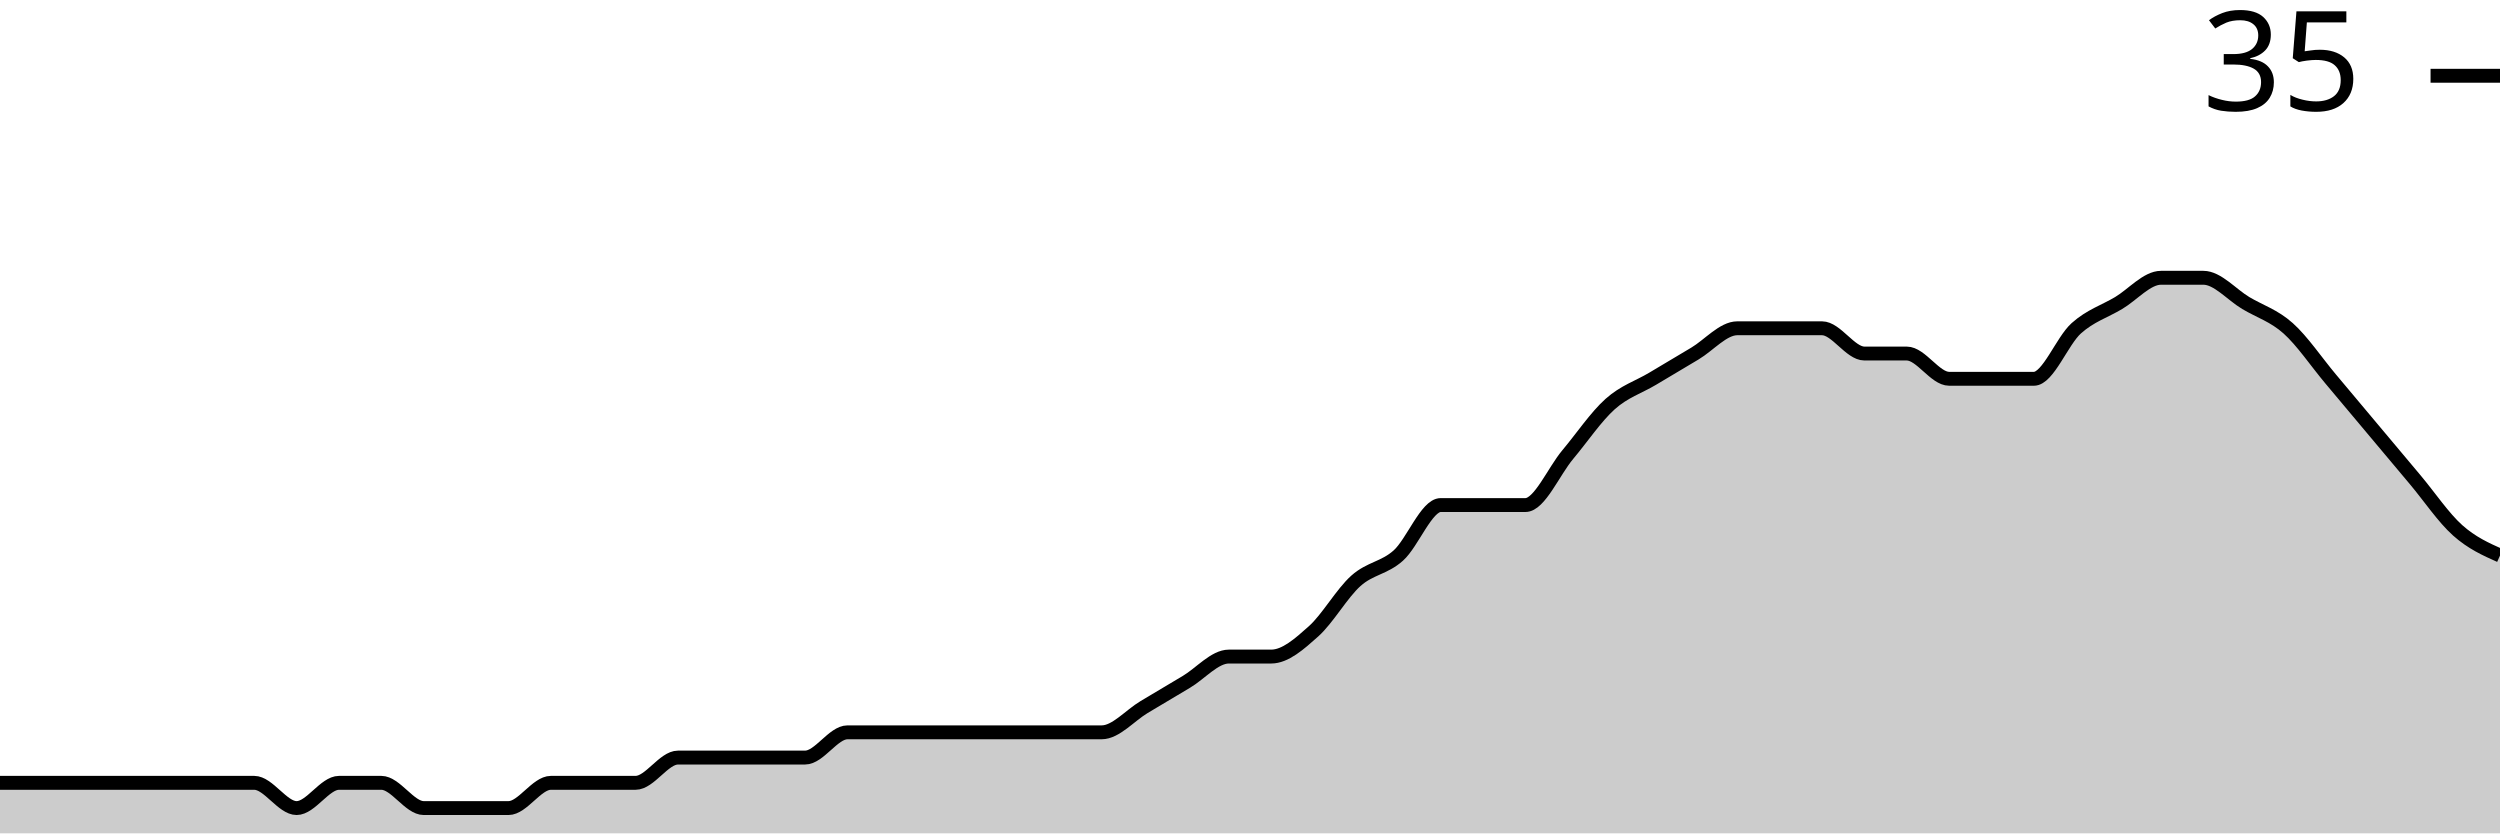
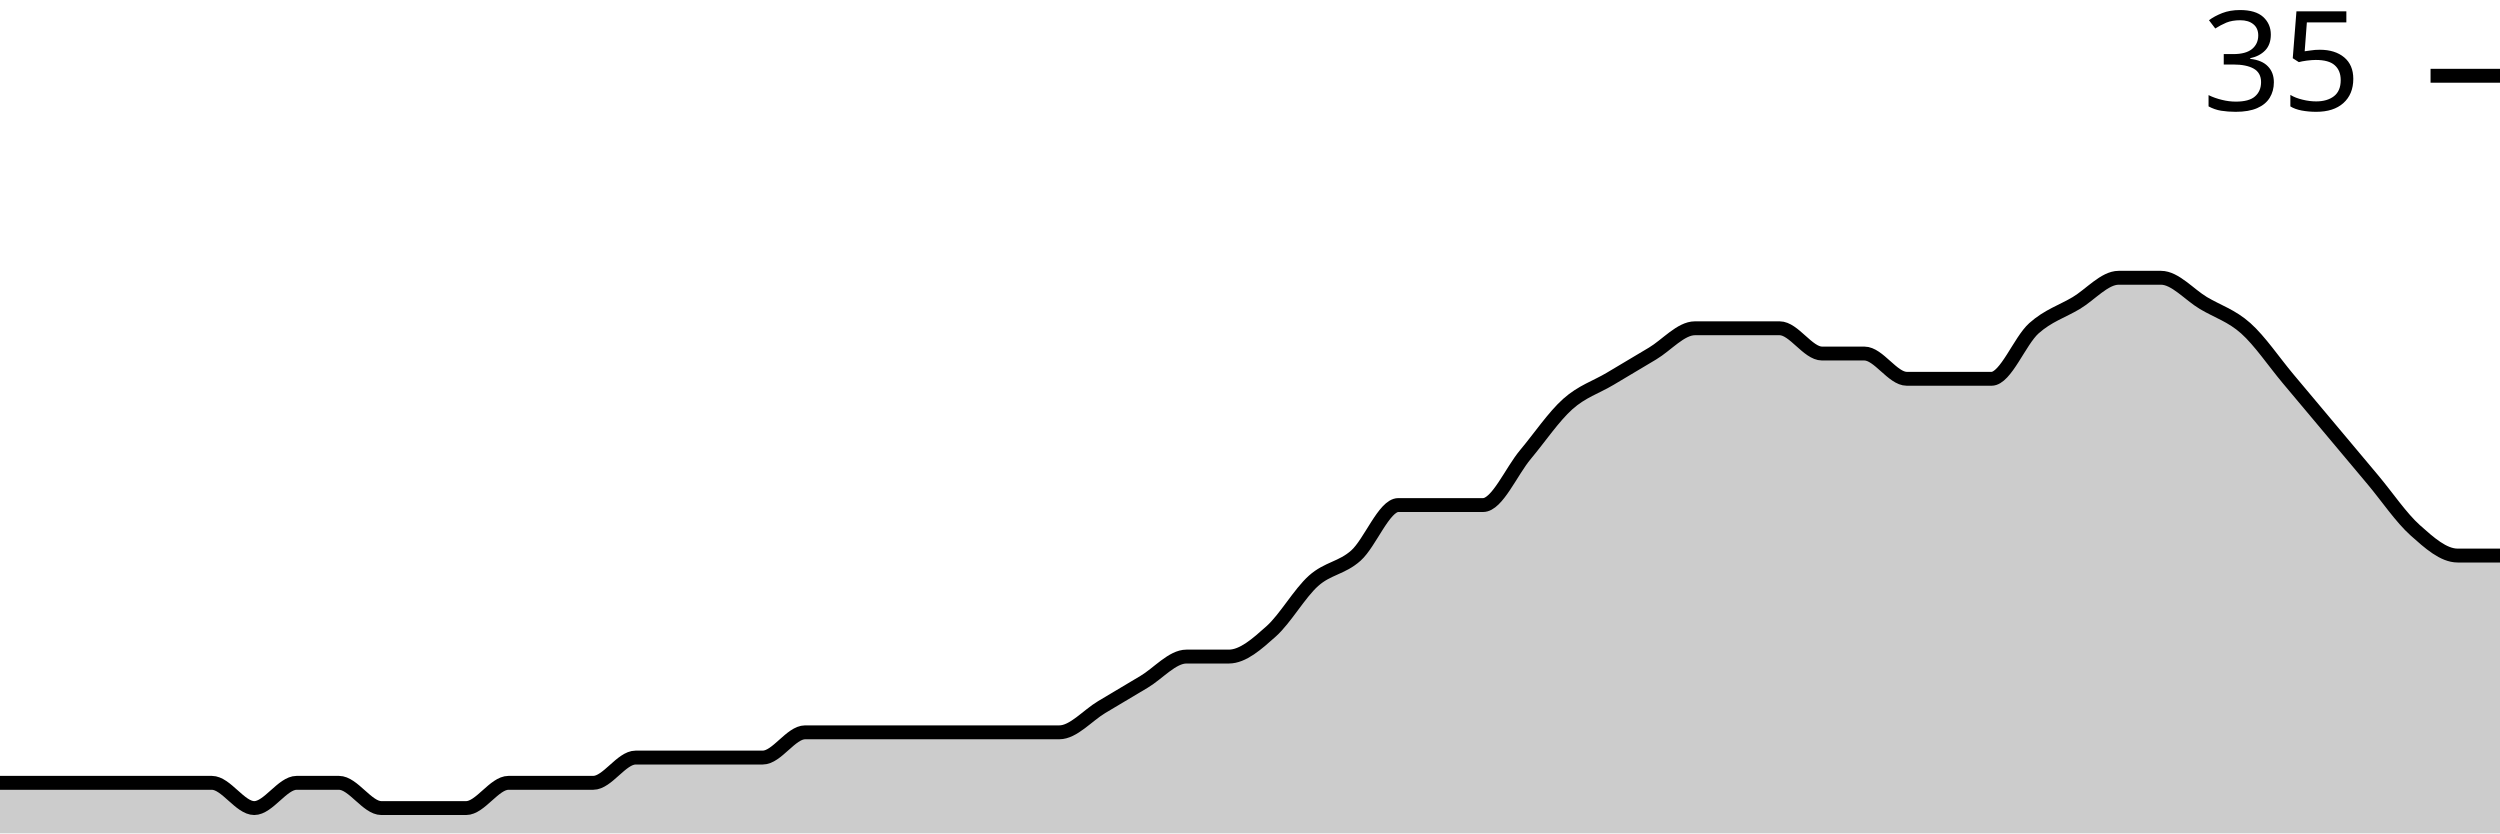
<svg xmlns="http://www.w3.org/2000/svg" viewBox="0 0 180 60">
  <g transform="translate(0,20)">
-     <path class="area" fill="rgba(0, 0, 0, 0.2)" d="M0,36.364C1.017,36.364,2.034,36.364,3.051,36.364C4.068,36.364,5.085,36.364,6.102,36.364C7.119,36.364,8.136,36.364,9.153,36.364C10.169,36.364,11.186,36.364,12.203,36.364C13.22,36.364,14.237,36.364,15.254,36.364C16.271,36.364,17.288,36.364,18.305,36.364C19.322,36.364,20.339,38.182,21.356,38.182C22.373,38.182,23.39,36.364,24.407,36.364C25.424,36.364,26.441,36.364,27.458,36.364C28.475,36.364,29.492,38.182,30.508,38.182C31.525,38.182,32.542,38.182,33.559,38.182C34.576,38.182,35.593,38.182,36.61,38.182C37.627,38.182,38.644,36.364,39.661,36.364C40.678,36.364,41.695,36.364,42.712,36.364C43.729,36.364,44.746,36.364,45.763,36.364C46.78,36.364,47.797,34.545,48.814,34.545C49.831,34.545,50.847,34.545,51.864,34.545C52.881,34.545,53.898,34.545,54.915,34.545C55.932,34.545,56.949,34.545,57.966,34.545C58.983,34.545,60,32.727,61.017,32.727C62.034,32.727,63.051,32.727,64.068,32.727C65.085,32.727,66.102,32.727,67.119,32.727C68.136,32.727,69.153,32.727,70.169,32.727C71.186,32.727,72.203,32.727,73.22,32.727C74.237,32.727,75.254,32.727,76.271,32.727C77.288,32.727,78.305,32.727,79.322,32.727C80.339,32.727,81.356,31.515,82.373,30.909C83.39,30.303,84.407,29.697,85.424,29.091C86.441,28.485,87.458,27.273,88.475,27.273C89.492,27.273,90.508,27.273,91.525,27.273C92.542,27.273,93.559,26.364,94.576,25.455C95.593,24.545,96.61,22.727,97.627,21.818C98.644,20.909,99.661,20.909,100.678,20C101.695,19.091,102.712,16.364,103.729,16.364C104.746,16.364,105.763,16.364,106.78,16.364C107.797,16.364,108.814,16.364,109.831,16.364C110.847,16.364,111.864,13.939,112.881,12.727C113.898,11.515,114.915,10,115.932,9.091C116.949,8.182,117.966,7.879,118.983,7.273C120,6.667,121.017,6.061,122.034,5.455C123.051,4.848,124.068,3.636,125.085,3.636C126.102,3.636,127.119,3.636,128.136,3.636C129.153,3.636,130.169,3.636,131.186,3.636C132.203,3.636,133.22,5.455,134.237,5.455C135.254,5.455,136.271,5.455,137.288,5.455C138.305,5.455,139.322,7.273,140.339,7.273C141.356,7.273,142.373,7.273,143.39,7.273C144.407,7.273,145.424,7.273,146.441,7.273C147.458,7.273,148.475,4.545,149.492,3.636C150.508,2.727,151.525,2.424,152.542,1.818C153.559,1.212,154.576,0,155.593,0C156.61,0,157.627,0,158.644,0C159.661,0,160.678,1.212,161.695,1.818C162.712,2.424,163.729,2.727,164.746,3.636C165.763,4.545,166.78,6.061,167.797,7.273C168.814,8.485,169.831,9.697,170.847,10.909C171.864,12.121,172.881,13.333,173.898,14.545C174.915,15.758,175.932,17.273,176.949,18.182C177.966,19.091,178.983,19.545,180,20L180,40C178.983,40,177.966,40,176.949,40C175.932,40,174.915,40,173.898,40C172.881,40,171.864,40,170.847,40C169.831,40,168.814,40,167.797,40C166.78,40,165.763,40,164.746,40C163.729,40,162.712,40,161.695,40C160.678,40,159.661,40,158.644,40C157.627,40,156.61,40,155.593,40C154.576,40,153.559,40,152.542,40C151.525,40,150.508,40,149.492,40C148.475,40,147.458,40,146.441,40C145.424,40,144.407,40,143.39,40C142.373,40,141.356,40,140.339,40C139.322,40,138.305,40,137.288,40C136.271,40,135.254,40,134.237,40C133.22,40,132.203,40,131.186,40C130.169,40,129.153,40,128.136,40C127.119,40,126.102,40,125.085,40C124.068,40,123.051,40,122.034,40C121.017,40,120,40,118.983,40C117.966,40,116.949,40,115.932,40C114.915,40,113.898,40,112.881,40C111.864,40,110.847,40,109.831,40C108.814,40,107.797,40,106.78,40C105.763,40,104.746,40,103.729,40C102.712,40,101.695,40,100.678,40C99.661,40,98.644,40,97.627,40C96.61,40,95.593,40,94.576,40C93.559,40,92.542,40,91.525,40C90.508,40,89.492,40,88.475,40C87.458,40,86.441,40,85.424,40C84.407,40,83.39,40,82.373,40C81.356,40,80.339,40,79.322,40C78.305,40,77.288,40,76.271,40C75.254,40,74.237,40,73.22,40C72.203,40,71.186,40,70.169,40C69.153,40,68.136,40,67.119,40C66.102,40,65.085,40,64.068,40C63.051,40,62.034,40,61.017,40C60,40,58.983,40,57.966,40C56.949,40,55.932,40,54.915,40C53.898,40,52.881,40,51.864,40C50.847,40,49.831,40,48.814,40C47.797,40,46.78,40,45.763,40C44.746,40,43.729,40,42.712,40C41.695,40,40.678,40,39.661,40C38.644,40,37.627,40,36.61,40C35.593,40,34.576,40,33.559,40C32.542,40,31.525,40,30.508,40C29.492,40,28.475,40,27.458,40C26.441,40,25.424,40,24.407,40C23.39,40,22.373,40,21.356,40C20.339,40,19.322,40,18.305,40C17.288,40,16.271,40,15.254,40C14.237,40,13.22,40,12.203,40C11.186,40,10.169,40,9.153,40C8.136,40,7.119,40,6.102,40C5.085,40,4.068,40,3.051,40C2.034,40,1.017,40,0,40Z" />
-     <path class="line" stroke="black" fill="none" d="M0,36.364C1.017,36.364,2.034,36.364,3.051,36.364C4.068,36.364,5.085,36.364,6.102,36.364C7.119,36.364,8.136,36.364,9.153,36.364C10.169,36.364,11.186,36.364,12.203,36.364C13.22,36.364,14.237,36.364,15.254,36.364C16.271,36.364,17.288,36.364,18.305,36.364C19.322,36.364,20.339,38.182,21.356,38.182C22.373,38.182,23.39,36.364,24.407,36.364C25.424,36.364,26.441,36.364,27.458,36.364C28.475,36.364,29.492,38.182,30.508,38.182C31.525,38.182,32.542,38.182,33.559,38.182C34.576,38.182,35.593,38.182,36.61,38.182C37.627,38.182,38.644,36.364,39.661,36.364C40.678,36.364,41.695,36.364,42.712,36.364C43.729,36.364,44.746,36.364,45.763,36.364C46.78,36.364,47.797,34.545,48.814,34.545C49.831,34.545,50.847,34.545,51.864,34.545C52.881,34.545,53.898,34.545,54.915,34.545C55.932,34.545,56.949,34.545,57.966,34.545C58.983,34.545,60,32.727,61.017,32.727C62.034,32.727,63.051,32.727,64.068,32.727C65.085,32.727,66.102,32.727,67.119,32.727C68.136,32.727,69.153,32.727,70.169,32.727C71.186,32.727,72.203,32.727,73.22,32.727C74.237,32.727,75.254,32.727,76.271,32.727C77.288,32.727,78.305,32.727,79.322,32.727C80.339,32.727,81.356,31.515,82.373,30.909C83.39,30.303,84.407,29.697,85.424,29.091C86.441,28.485,87.458,27.273,88.475,27.273C89.492,27.273,90.508,27.273,91.525,27.273C92.542,27.273,93.559,26.364,94.576,25.455C95.593,24.545,96.61,22.727,97.627,21.818C98.644,20.909,99.661,20.909,100.678,20C101.695,19.091,102.712,16.364,103.729,16.364C104.746,16.364,105.763,16.364,106.78,16.364C107.797,16.364,108.814,16.364,109.831,16.364C110.847,16.364,111.864,13.939,112.881,12.727C113.898,11.515,114.915,10,115.932,9.091C116.949,8.182,117.966,7.879,118.983,7.273C120,6.667,121.017,6.061,122.034,5.455C123.051,4.848,124.068,3.636,125.085,3.636C126.102,3.636,127.119,3.636,128.136,3.636C129.153,3.636,130.169,3.636,131.186,3.636C132.203,3.636,133.22,5.455,134.237,5.455C135.254,5.455,136.271,5.455,137.288,5.455C138.305,5.455,139.322,7.273,140.339,7.273C141.356,7.273,142.373,7.273,143.39,7.273C144.407,7.273,145.424,7.273,146.441,7.273C147.458,7.273,148.475,4.545,149.492,3.636C150.508,2.727,151.525,2.424,152.542,1.818C153.559,1.212,154.576,0,155.593,0C156.61,0,157.627,0,158.644,0C159.661,0,160.678,1.212,161.695,1.818C162.712,2.424,163.729,2.727,164.746,3.636C165.763,4.545,166.78,6.061,167.797,7.273C168.814,8.485,169.831,9.697,170.847,10.909C171.864,12.121,172.881,13.333,173.898,14.545C174.915,15.758,175.932,17.273,176.949,18.182C177.966,19.091,178.983,19.545,180,20" />
+     <path class="area" fill="rgba(0, 0, 0, 0.2)" d="M0,36.364C1.017,36.364,2.034,36.364,3.051,36.364C4.068,36.364,5.085,36.364,6.102,36.364C7.119,36.364,8.136,36.364,9.153,36.364C10.169,36.364,11.186,36.364,12.203,36.364C13.22,36.364,14.237,36.364,15.254,36.364C16.271,36.364,17.288,38.182,18.305,38.182C19.322,38.182,20.339,36.364,21.356,36.364C22.373,36.364,23.39,36.364,24.407,36.364C25.424,36.364,26.441,38.182,27.458,38.182C28.475,38.182,29.492,38.182,30.508,38.182C31.525,38.182,32.542,38.182,33.559,38.182C34.576,38.182,35.593,36.364,36.61,36.364C37.627,36.364,38.644,36.364,39.661,36.364C40.678,36.364,41.695,36.364,42.712,36.364C43.729,36.364,44.746,34.545,45.763,34.545C46.78,34.545,47.797,34.545,48.814,34.545C49.831,34.545,50.847,34.545,51.864,34.545C52.881,34.545,53.898,34.545,54.915,34.545C55.932,34.545,56.949,32.727,57.966,32.727C58.983,32.727,60,32.727,61.017,32.727C62.034,32.727,63.051,32.727,64.068,32.727C65.085,32.727,66.102,32.727,67.119,32.727C68.136,32.727,69.153,32.727,70.169,32.727C71.186,32.727,72.203,32.727,73.22,32.727C74.237,32.727,75.254,32.727,76.271,32.727C77.288,32.727,78.305,31.515,79.322,30.909C80.339,30.303,81.356,29.697,82.373,29.091C83.39,28.485,84.407,27.273,85.424,27.273C86.441,27.273,87.458,27.273,88.475,27.273C89.492,27.273,90.508,26.364,91.525,25.455C92.542,24.545,93.559,22.727,94.576,21.818C95.593,20.909,96.61,20.909,97.627,20C98.644,19.091,99.661,16.364,100.678,16.364C101.695,16.364,102.712,16.364,103.729,16.364C104.746,16.364,105.763,16.364,106.78,16.364C107.797,16.364,108.814,13.939,109.831,12.727C110.847,11.515,111.864,10,112.881,9.091C113.898,8.182,114.915,7.879,115.932,7.273C116.949,6.667,117.966,6.061,118.983,5.455C120,4.848,121.017,3.636,122.034,3.636C123.051,3.636,124.068,3.636,125.085,3.636C126.102,3.636,127.119,3.636,128.136,3.636C129.153,3.636,130.169,5.455,131.186,5.455C132.203,5.455,133.22,5.455,134.237,5.455C135.254,5.455,136.271,7.273,137.288,7.273C138.305,7.273,139.322,7.273,140.339,7.273C141.356,7.273,142.373,7.273,143.39,7.273C144.407,7.273,145.424,4.545,146.441,3.636C147.458,2.727,148.475,2.424,149.492,1.818C150.508,1.212,151.525,0,152.542,0C153.559,0,154.576,0,155.593,0C156.61,0,157.627,1.212,158.644,1.818C159.661,2.424,160.678,2.727,161.695,3.636C162.712,4.545,163.729,6.061,164.746,7.273C165.763,8.485,166.78,9.697,167.797,10.909C168.814,12.121,169.831,13.333,170.847,14.545C171.864,15.758,172.881,17.273,173.898,18.182C174.915,19.091,175.932,20,176.949,20C177.966,20,178.983,20,180,20L180,40C178.983,40,177.966,40,176.949,40C175.932,40,174.915,40,173.898,40C172.881,40,171.864,40,170.847,40C169.831,40,168.814,40,167.797,40C166.78,40,165.763,40,164.746,40C163.729,40,162.712,40,161.695,40C160.678,40,159.661,40,158.644,40C157.627,40,156.61,40,155.593,40C154.576,40,153.559,40,152.542,40C151.525,40,150.508,40,149.492,40C148.475,40,147.458,40,146.441,40C145.424,40,144.407,40,143.39,40C142.373,40,141.356,40,140.339,40C139.322,40,138.305,40,137.288,40C136.271,40,135.254,40,134.237,40C133.22,40,132.203,40,131.186,40C130.169,40,129.153,40,128.136,40C127.119,40,126.102,40,125.085,40C124.068,40,123.051,40,122.034,40C121.017,40,120,40,118.983,40C117.966,40,116.949,40,115.932,40C114.915,40,113.898,40,112.881,40C111.864,40,110.847,40,109.831,40C108.814,40,107.797,40,106.78,40C105.763,40,104.746,40,103.729,40C102.712,40,101.695,40,100.678,40C99.661,40,98.644,40,97.627,40C96.61,40,95.593,40,94.576,40C93.559,40,92.542,40,91.525,40C90.508,40,89.492,40,88.475,40C87.458,40,86.441,40,85.424,40C84.407,40,83.39,40,82.373,40C81.356,40,80.339,40,79.322,40C78.305,40,77.288,40,76.271,40C75.254,40,74.237,40,73.22,40C72.203,40,71.186,40,70.169,40C69.153,40,68.136,40,67.119,40C66.102,40,65.085,40,64.068,40C63.051,40,62.034,40,61.017,40C60,40,58.983,40,57.966,40C56.949,40,55.932,40,54.915,40C53.898,40,52.881,40,51.864,40C50.847,40,49.831,40,48.814,40C47.797,40,46.78,40,45.763,40C44.746,40,43.729,40,42.712,40C41.695,40,40.678,40,39.661,40C38.644,40,37.627,40,36.61,40C35.593,40,34.576,40,33.559,40C32.542,40,31.525,40,30.508,40C29.492,40,28.475,40,27.458,40C26.441,40,25.424,40,24.407,40C23.39,40,22.373,40,21.356,40C20.339,40,19.322,40,18.305,40C17.288,40,16.271,40,15.254,40C14.237,40,13.22,40,12.203,40C11.186,40,10.169,40,9.153,40C8.136,40,7.119,40,6.102,40C5.085,40,4.068,40,3.051,40C2.034,40,1.017,40,0,40Z" />
+     <path class="line" stroke="black" fill="none" d="M0,36.364C1.017,36.364,2.034,36.364,3.051,36.364C4.068,36.364,5.085,36.364,6.102,36.364C7.119,36.364,8.136,36.364,9.153,36.364C10.169,36.364,11.186,36.364,12.203,36.364C13.22,36.364,14.237,36.364,15.254,36.364C16.271,36.364,17.288,38.182,18.305,38.182C19.322,38.182,20.339,36.364,21.356,36.364C22.373,36.364,23.39,36.364,24.407,36.364C25.424,36.364,26.441,38.182,27.458,38.182C28.475,38.182,29.492,38.182,30.508,38.182C31.525,38.182,32.542,38.182,33.559,38.182C34.576,38.182,35.593,36.364,36.61,36.364C37.627,36.364,38.644,36.364,39.661,36.364C40.678,36.364,41.695,36.364,42.712,36.364C43.729,36.364,44.746,34.545,45.763,34.545C46.78,34.545,47.797,34.545,48.814,34.545C49.831,34.545,50.847,34.545,51.864,34.545C52.881,34.545,53.898,34.545,54.915,34.545C55.932,34.545,56.949,32.727,57.966,32.727C58.983,32.727,60,32.727,61.017,32.727C62.034,32.727,63.051,32.727,64.068,32.727C65.085,32.727,66.102,32.727,67.119,32.727C68.136,32.727,69.153,32.727,70.169,32.727C71.186,32.727,72.203,32.727,73.22,32.727C74.237,32.727,75.254,32.727,76.271,32.727C77.288,32.727,78.305,31.515,79.322,30.909C80.339,30.303,81.356,29.697,82.373,29.091C83.39,28.485,84.407,27.273,85.424,27.273C86.441,27.273,87.458,27.273,88.475,27.273C89.492,27.273,90.508,26.364,91.525,25.455C92.542,24.545,93.559,22.727,94.576,21.818C95.593,20.909,96.61,20.909,97.627,20C98.644,19.091,99.661,16.364,100.678,16.364C101.695,16.364,102.712,16.364,103.729,16.364C104.746,16.364,105.763,16.364,106.78,16.364C107.797,16.364,108.814,13.939,109.831,12.727C110.847,11.515,111.864,10,112.881,9.091C113.898,8.182,114.915,7.879,115.932,7.273C116.949,6.667,117.966,6.061,118.983,5.455C120,4.848,121.017,3.636,122.034,3.636C123.051,3.636,124.068,3.636,125.085,3.636C126.102,3.636,127.119,3.636,128.136,3.636C129.153,3.636,130.169,5.455,131.186,5.455C132.203,5.455,133.22,5.455,134.237,5.455C135.254,5.455,136.271,7.273,137.288,7.273C138.305,7.273,139.322,7.273,140.339,7.273C141.356,7.273,142.373,7.273,143.39,7.273C144.407,7.273,145.424,4.545,146.441,3.636C147.458,2.727,148.475,2.424,149.492,1.818C150.508,1.212,151.525,0,152.542,0C153.559,0,154.576,0,155.593,0C156.61,0,157.627,1.212,158.644,1.818C159.661,2.424,160.678,2.727,161.695,3.636C162.712,4.545,163.729,6.061,164.746,7.273C165.763,8.485,166.78,9.697,167.797,10.909C168.814,12.121,169.831,13.333,170.847,14.545C171.864,15.758,172.881,17.273,173.898,18.182C174.915,19.091,175.932,20,176.949,20C177.966,20,178.983,20,180,20" />
    <path class="axis-ceiling" stroke-width="1" stroke="black" fill="none" d="M175,-14.545L180,-14.545" />
    <text class="axis-ceiling-label" font-family="sans-serif" text-anchor="end" font-size="10px" x="170" y="-12.045">35</text>
  </g>
</svg>
